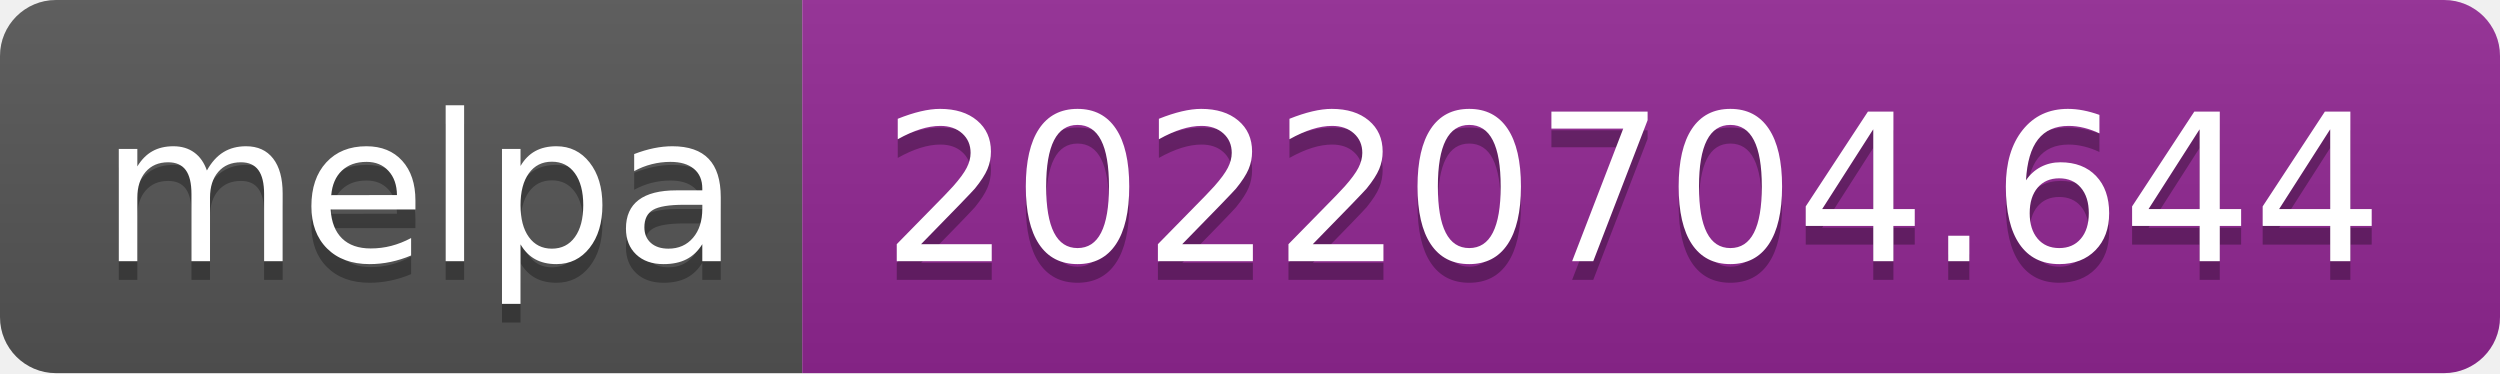
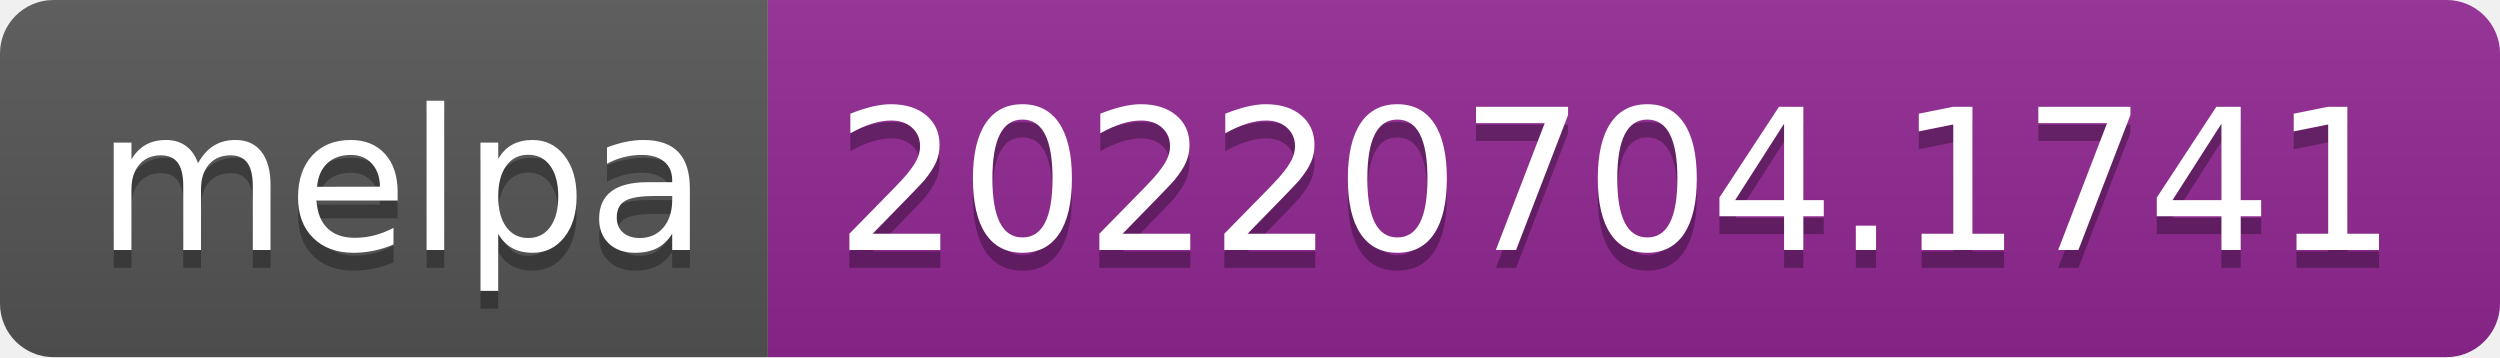
- <svg xmlns="http://www.w3.org/2000/svg" width="134" height="20" role="img" aria-label="melpa: 20220704.644">
+ <svg xmlns="http://www.w3.org/2000/svg" width="140" height="20" role="img" aria-label="melpa: 20220704.1741">
  <linearGradient id="s" x2="0" y2="100%">
    <stop offset="0" stop-color="#bbb" stop-opacity=".1" />
    <stop offset="1" stop-opacity=".1" />
  </linearGradient>
  <clipPath id="r">
-     <rect width="134" height="20" rx="3" fill="#fff" />
+     <rect width="140" height="20" rx="3" fill="#fff" />
  </clipPath>
  <g clip-path="url(#r)">
    <rect width="43" height="20" fill="#555" />
-     <rect x="43" width="91" height="20" fill="#922793" />
-     <rect width="134" height="20" fill="url(#s)" />
+     <rect x="43" width="97" height="20" fill="#922793" />
+     <rect width="140" height="20" fill="url(#s)" />
  </g>
  <g fill="#fff" text-anchor="middle" font-family="Verdana,Geneva,DejaVu Sans,sans-serif" text-rendering="geometricPrecision" font-size="110">
    <text aria-hidden="true" x="225" y="150" fill="#010101" fill-opacity=".3" transform="scale(.1)" textLength="330">melpa</text>
    <text x="225" y="140" transform="scale(.1)" fill="#fff" textLength="330">melpa</text>
-     <text aria-hidden="true" x="875" y="150" fill="#010101" fill-opacity=".3" transform="scale(.1)" textLength="810">20220704.644</text>
-     <text x="875" y="140" transform="scale(.1)" fill="#fff" textLength="810">20220704.644</text>
+     <text aria-hidden="true" x="905" y="150" fill="#010101" fill-opacity=".3" transform="scale(.1)" textLength="870">20220704.1741</text>
+     <text x="905" y="140" transform="scale(.1)" fill="#fff" textLength="870">20220704.1741</text>
  </g>
</svg>
